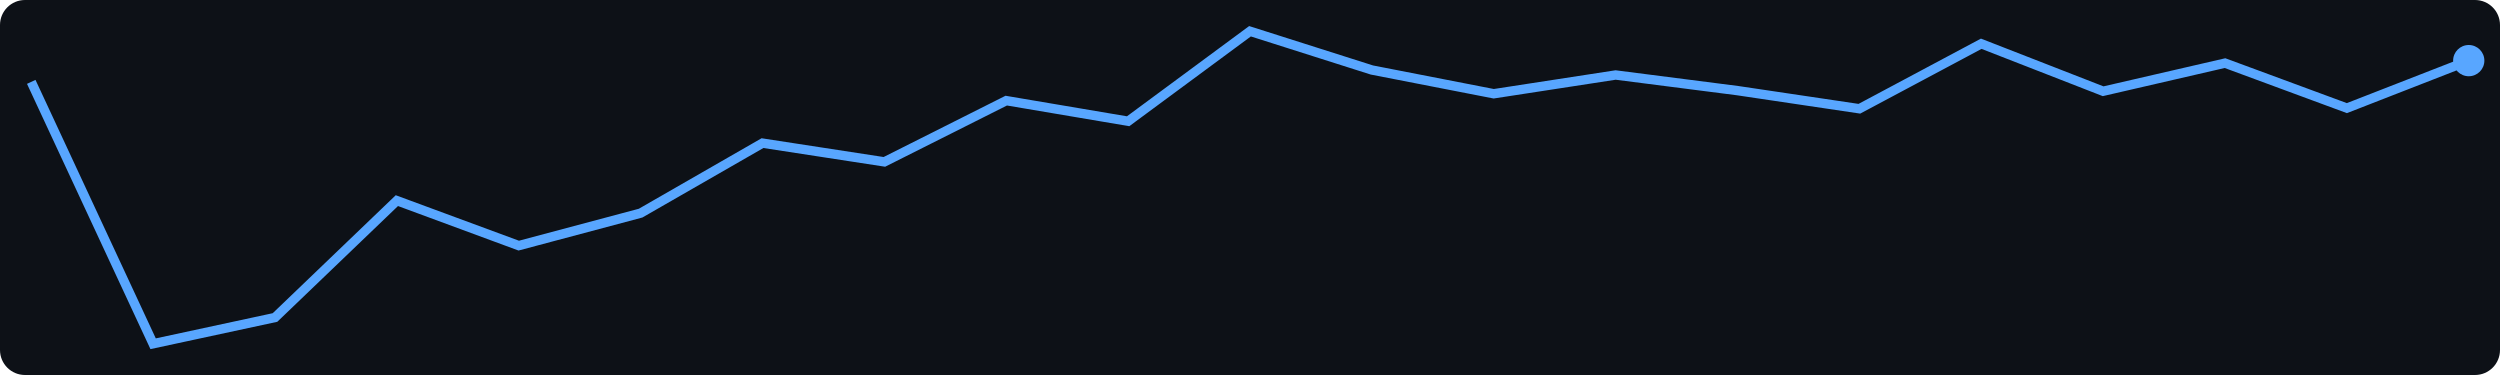
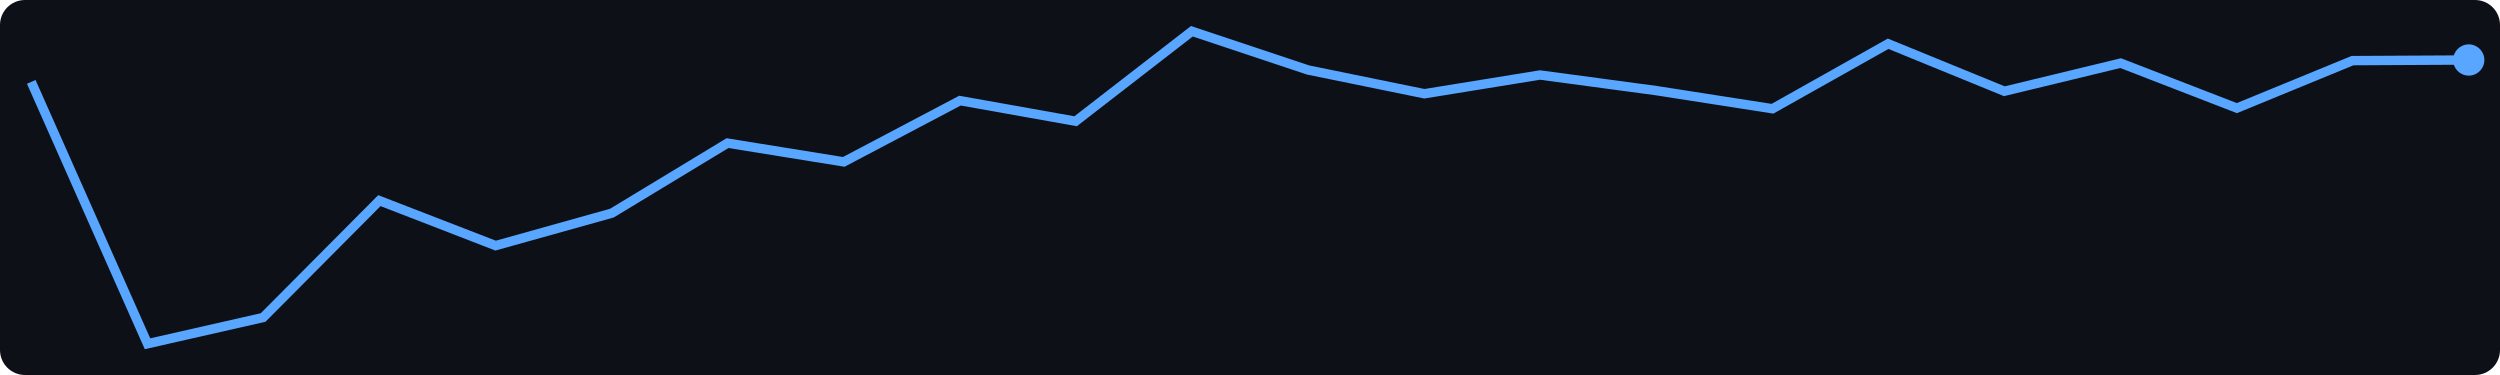
<svg xmlns="http://www.w3.org/2000/svg" width="400" height="60">
  <rect width="400" height="60" fill="#0d1117" rx="4" />
-   <polyline points="5.0,13.1 24.5,55.0 44.0,50.8 63.5,32.1 83.0,39.3 102.5,34.1 122.0,22.9 141.5,25.9 161.0,16.1 180.5,19.4 200.0,5.0 219.5,11.2 239.0,15.0 258.5,12.0 278.0,14.5 297.5,17.4 317.0,7.0 336.5,14.6 356.0,10.1 375.5,17.3 395.0,9.7" fill="none" stroke="#58a6ff" stroke-width="1.5" />
-   <circle cx="395.0" cy="9.7" r="2.5" fill="#58a6ff" />
+   <polyline points="5.0,13.1 23.6,55.0 42.1,50.8 60.7,32.1 79.3,39.3 97.9,34.1 116.4,22.9 135.0,25.9 153.6,16.1 172.1,19.4 190.7,5.0 209.3,11.2 227.9,15.0 246.4,12.0 265.0,14.5 283.6,17.4 302.1,7.0 320.7,14.6 339.3,10.1 357.9,17.3 376.4,9.7 395.0,9.6" fill="none" stroke="#58a6ff" stroke-width="1.5" />
+   <circle cx="395.0" cy="9.6" r="2.5" fill="#58a6ff" />
</svg>
